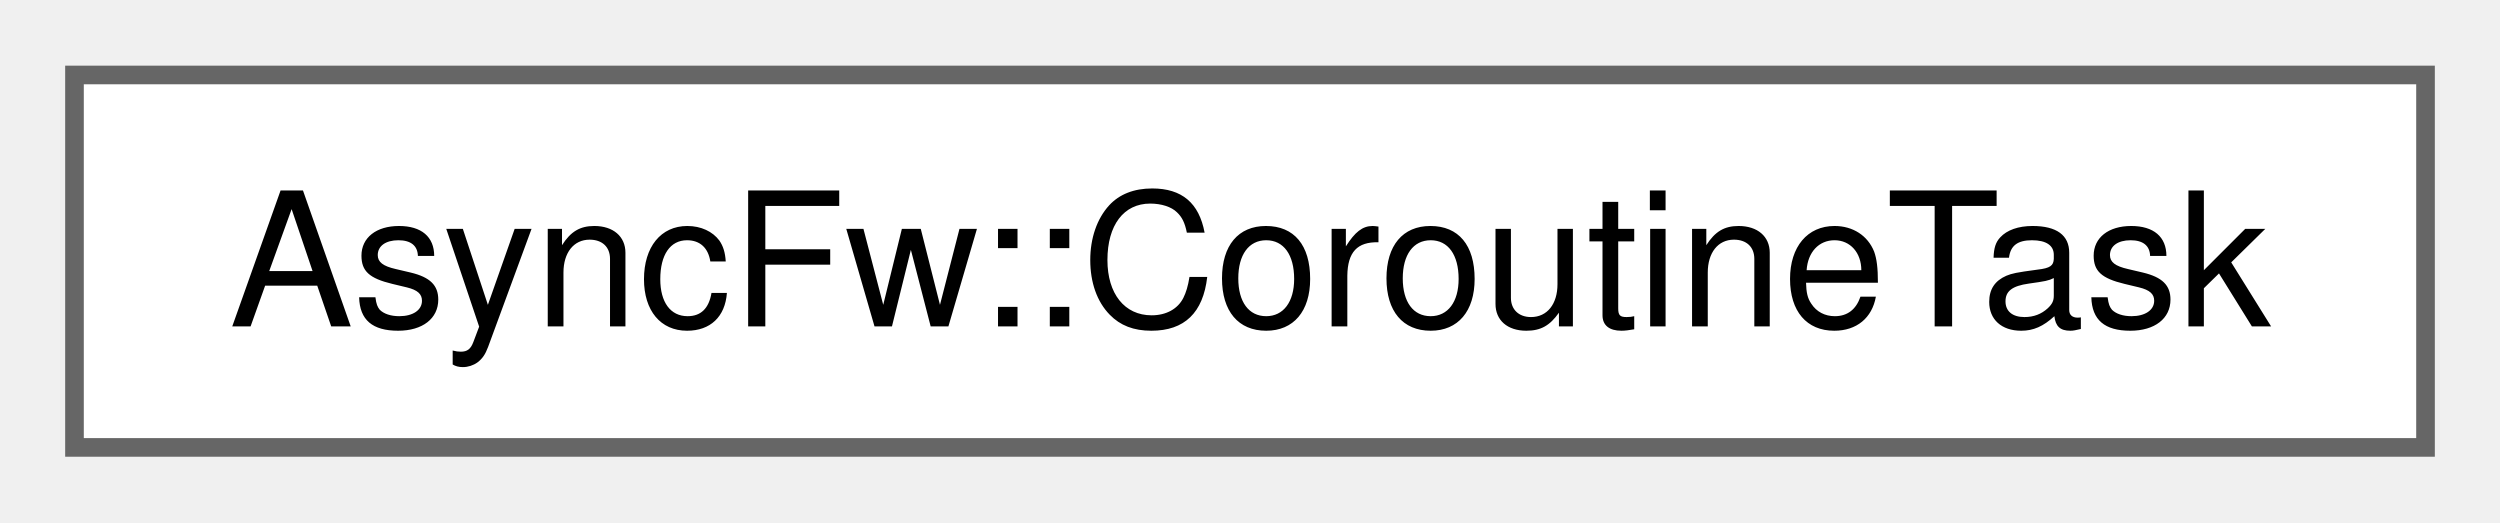
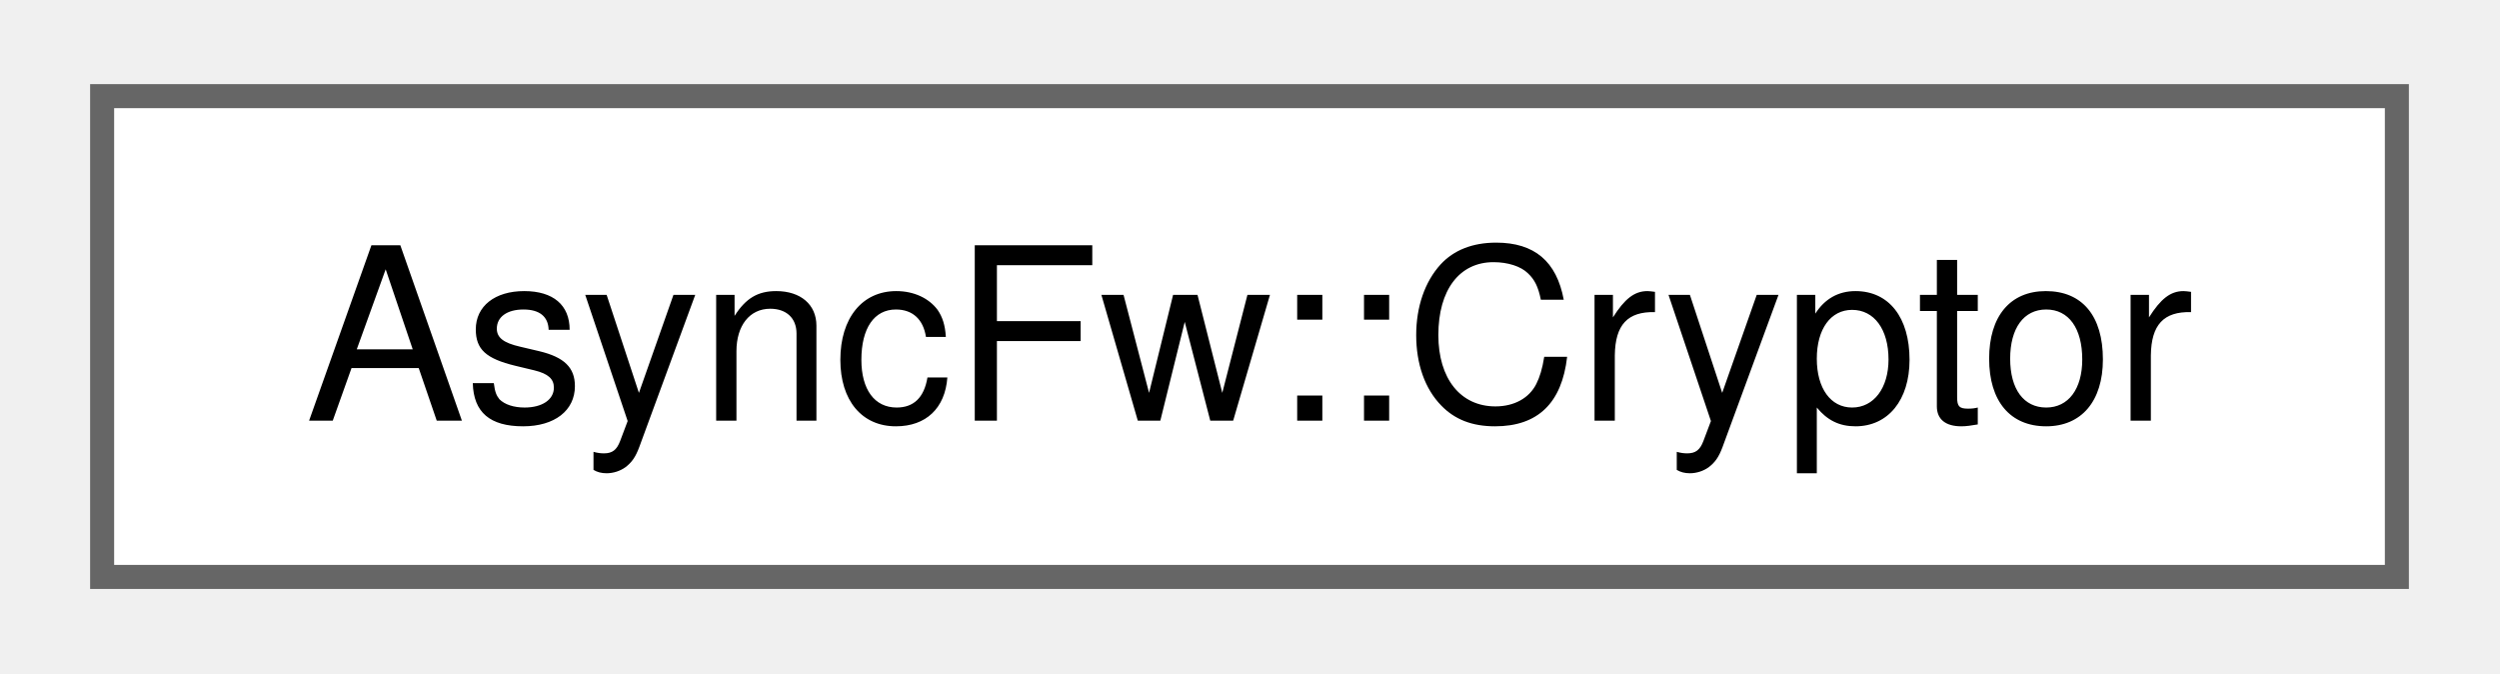
- <svg xmlns="http://www.w3.org/2000/svg" xmlns:xlink="http://www.w3.org/1999/xlink" width="134pt" height="28pt" viewBox="0.00 0.00 134.25 28.00">
+ <svg xmlns="http://www.w3.org/2000/svg" xmlns:xlink="http://www.w3.org/1999/xlink" width="104pt" height="28pt" viewBox="0.00 0.00 103.50 28.00">
  <g id="graph0" class="graph" transform="scale(1 1) rotate(0) translate(4 24)">
    <g id="Node000000" class="node">
      <g id="a_Node000000">
-         <a xlink:href="structAsyncFw_1_1CoroutineTask.html" target="_top" xlink:title="The CoroutineTask struct.">
-           <polygon fill="white" stroke="#666666" points="126.25,-20 0,-20 0,0 126.25,0 126.25,-20" />
-           <text text-anchor="middle" x="63.12" y="-6.5" font-family="Helvetica,sans-Serif" font-size="10.00">AsyncFw::CoroutineTask</text>
+         <a xlink:href="classAsyncFw_1_1Cryptor.html" target="_top" xlink:title="The Cryptor struct.">
+           <polygon fill="white" stroke="#666666" points="95.5,-20 0,-20 0,0 95.5,0 95.5,-20" />
+           <text text-anchor="middle" x="47.75" y="-6.5" font-family="Helvetica,sans-Serif" font-size="10.00">AsyncFw::Cryptor</text>
        </a>
      </g>
    </g>
  </g>
</svg>
